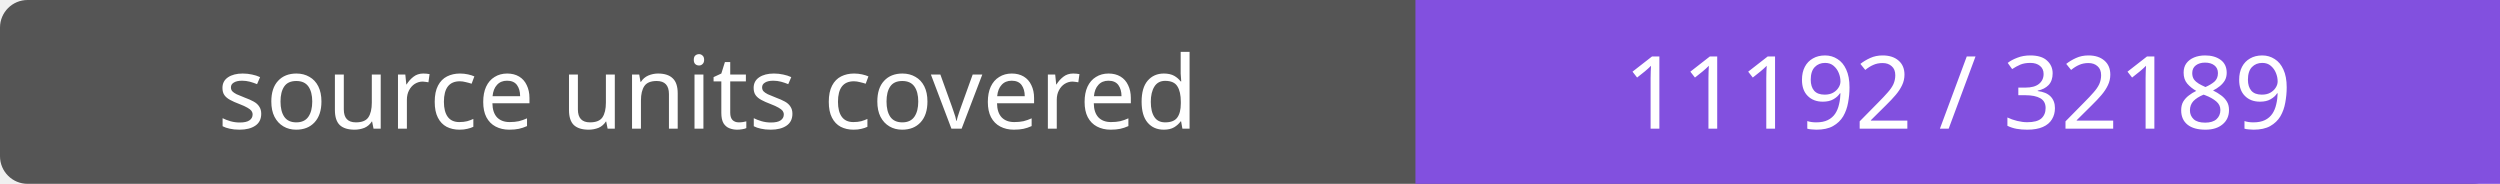
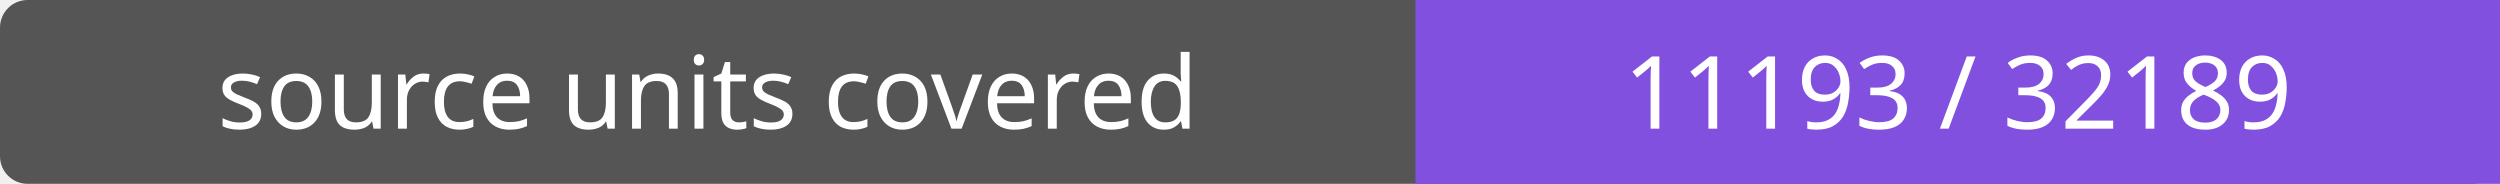
- <svg xmlns="http://www.w3.org/2000/svg" width="272" height="20" role="img" aria-label="source units covered: 11192 / 32189">
+ <svg xmlns="http://www.w3.org/2000/svg" width="272" height="20" role="img" aria-label="source units covered: 11193 / 32189">
  <rect width="272" height="20" rx="3" fill="#555" />
  <path fill="#8250df" d="M154 0h118v20H154z" />
  <g fill="#fff" text-anchor="middle" font-family="Verdana,sans-serif" font-size="11">
    <text x="77.0" y="14">source units covered</text>
-     <text x="213.0" y="14">11192 / 32189</text>
+     <text x="213.0" y="14">11193 / 32189</text>
  </g>
</svg>
